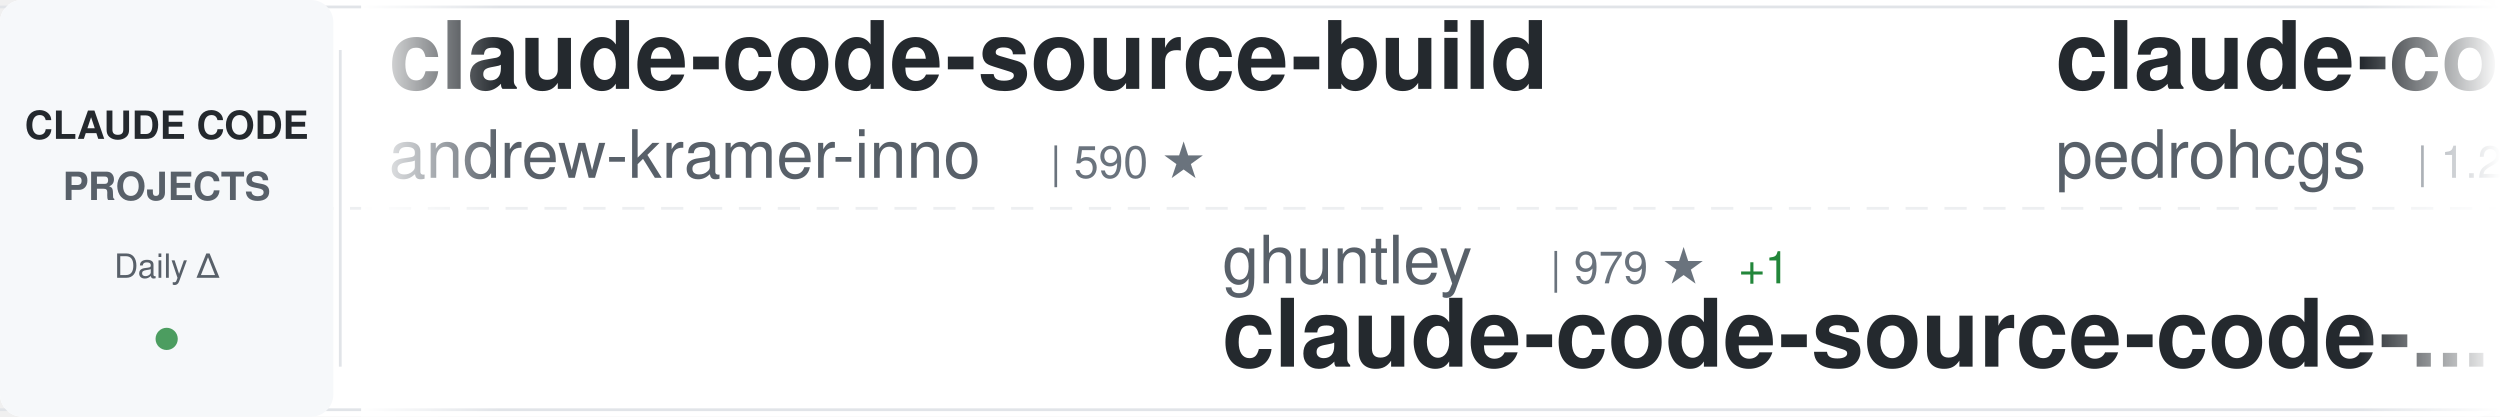
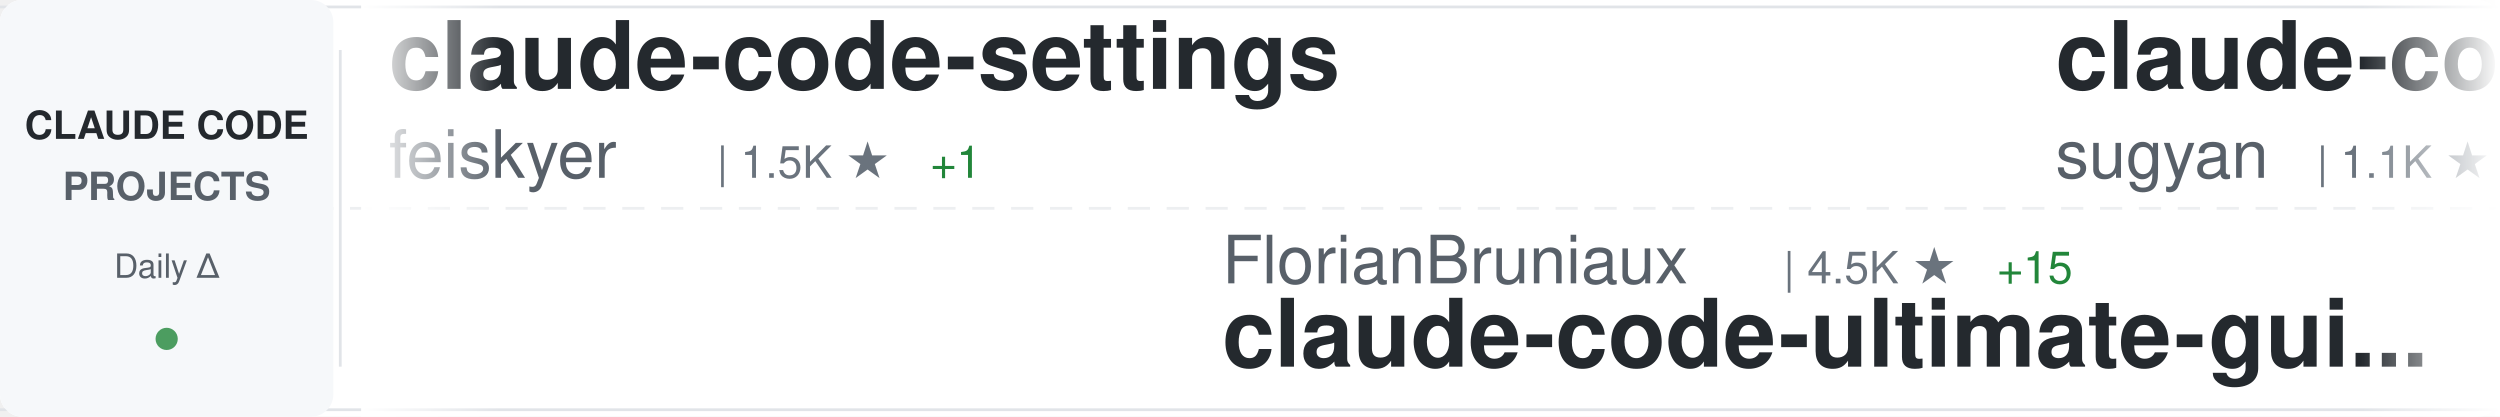
<svg xmlns="http://www.w3.org/2000/svg" width="900" height="150">
  <defs>
    <linearGradient id="awesomeLeftFade" x1="0%" y1="0%" x2="100%" y2="0%">
      <stop offset="0%" style="stop-color:#ffffff;stop-opacity:1" />
      <stop offset="100%" style="stop-color:#ffffff;stop-opacity:0" />
    </linearGradient>
    <linearGradient id="awesomeRightFade" x1="0%" y1="0%" x2="100%" y2="0%">
      <stop offset="0%" style="stop-color:#ffffff;stop-opacity:0" />
      <stop offset="100%" style="stop-color:#ffffff;stop-opacity:1" />
    </linearGradient>
  </defs>
  <rect width="900" height="150" fill="#ffffff" rx="8" />
  <rect x="0" y="2" width="900" height="1" fill="#e1e4e8" />
  <rect x="0" y="147" width="900" height="1" fill="#e1e4e8" />
  <line x1="0" y1="75" x2="900" y2="75" stroke="#e1e4e8" stroke-width="1" stroke-dasharray="8 6" opacity="0.6" />
  <rect x="0" y="0" width="120" height="150" fill="#f6f8fa" rx="8" />
  <text x="60" y="50" font-family="-apple-system, BlinkMacSystemFont, 'Segoe UI', Helvetica, Arial, sans-serif" font-size="14" font-weight="600" fill="#24292e" text-anchor="middle">CLAUDE CODE</text>
  <text x="60" y="72" font-family="-apple-system, BlinkMacSystemFont, 'Segoe UI', Helvetica, Arial, sans-serif" font-size="14" font-weight="600" fill="#586069" text-anchor="middle">PROJECTS</text>
  <text x="60" y="100" font-family="-apple-system, BlinkMacSystemFont, 'Segoe UI', Helvetica, Arial, sans-serif" font-size="12" font-weight="500" fill="#586069" text-anchor="middle">Daily Δ</text>
  <circle cx="60" cy="122" r="4" fill="#22863a" opacity="0.8" />
  <rect x="122" y="18" width="1" height="114" fill="#e1e4e8" />
  <clipPath id="awesomeTickerClip">
    <rect x="130" y="0" width="770" height="150" />
  </clipPath>
  <g clip-path="url(#awesomeTickerClip)">
    <g id="awesomeTickerItems">
      <animateTransform attributeName="transform" attributeType="XML" type="translate" from="0 0" to="-3000 0" dur="54s" repeatCount="indefinite" />
      <g transform="translate(0, 0)">
-         <text x="140" y="32" font-family="-apple-system, BlinkMacSystemFont, 'Segoe UI', Helvetica, Arial, sans-serif" font-size="34" font-weight="600" fill="#24292e">claude-code-source-build</text>
-         <text x="140" y="64" font-family="-apple-system, BlinkMacSystemFont, 'Segoe UI', Helvetica, Arial, sans-serif" font-size="24" font-weight="400" fill="#586069">andrew-kramer-inno</text>
-         <text x="378" y="64" font-family="-apple-system, BlinkMacSystemFont, 'Segoe UI', Helvetica, Arial, sans-serif" font-size="16" font-weight="500" fill="#6a737d">| 590 ★</text>
+         <text x="140" y="32" font-family="-apple-system, BlinkMacSystemFont, 'Segoe UI', Helvetica, Arial, sans-serif" font-size="34" font-weight="600" fill="#24292e">claude-code-settings</text>
+         <text x="140" y="64" font-family="-apple-system, BlinkMacSystemFont, 'Segoe UI', Helvetica, Arial, sans-serif" font-size="24" font-weight="400" fill="#586069">feiskyer</text>
+         <text x="258" y="64" font-family="-apple-system, BlinkMacSystemFont, 'Segoe UI', Helvetica, Arial, sans-serif" font-size="16" font-weight="500" fill="#6a737d">| 1.5K ★</text>
+         <text x="335" y="64" font-family="-apple-system, BlinkMacSystemFont, 'Segoe UI', Helvetica, Arial, sans-serif" font-size="16" font-weight="500" fill="#22863a"> +1</text>
      </g>
      <g transform="translate(300, 0)">
-         <text x="140" y="102" font-family="-apple-system, BlinkMacSystemFont, 'Segoe UI', Helvetica, Arial, sans-serif" font-size="24" font-weight="400" fill="#586069">ghuntley</text>
-         <text x="258" y="102" font-family="-apple-system, BlinkMacSystemFont, 'Segoe UI', Helvetica, Arial, sans-serif" font-size="16" font-weight="500" fill="#6a737d">| 979 ★</text>
-         <text x="326" y="102" font-family="-apple-system, BlinkMacSystemFont, 'Segoe UI', Helvetica, Arial, sans-serif" font-size="16" font-weight="500" fill="#22863a"> +1</text>
-         <text x="140" y="132" font-family="-apple-system, BlinkMacSystemFont, 'Segoe UI', Helvetica, Arial, sans-serif" font-size="34" font-weight="600" fill="#24292e">claude-code-source-code-...</text>
+         <text x="140" y="102" font-family="-apple-system, BlinkMacSystemFont, 'Segoe UI', Helvetica, Arial, sans-serif" font-size="24" font-weight="400" fill="#586069">FlorianBruniaux</text>
+         <text x="342" y="102" font-family="-apple-system, BlinkMacSystemFont, 'Segoe UI', Helvetica, Arial, sans-serif" font-size="16" font-weight="500" fill="#6a737d">| 4.5K ★</text>
+         <text x="419" y="102" font-family="-apple-system, BlinkMacSystemFont, 'Segoe UI', Helvetica, Arial, sans-serif" font-size="16" font-weight="500" fill="#22863a"> +15</text>
+         <text x="140" y="132" font-family="-apple-system, BlinkMacSystemFont, 'Segoe UI', Helvetica, Arial, sans-serif" font-size="34" font-weight="600" fill="#24292e">claude-code-ultimate-gui...</text>
      </g>
      <g transform="translate(600, 0)">
-         <text x="140" y="32" font-family="-apple-system, BlinkMacSystemFont, 'Segoe UI', Helvetica, Arial, sans-serif" font-size="34" font-weight="600" fill="#24292e">claude-code-my-workflow</text>
-         <text x="140" y="64" font-family="-apple-system, BlinkMacSystemFont, 'Segoe UI', Helvetica, Arial, sans-serif" font-size="24" font-weight="400" fill="#586069">pedrohcgs</text>
-         <text x="270" y="64" font-family="-apple-system, BlinkMacSystemFont, 'Segoe UI', Helvetica, Arial, sans-serif" font-size="16" font-weight="500" fill="#6a737d">| 1.2K ★</text>
-         <text x="347" y="64" font-family="-apple-system, BlinkMacSystemFont, 'Segoe UI', Helvetica, Arial, sans-serif" font-size="16" font-weight="500" fill="#22863a"> +11</text>
+         <text x="140" y="32" font-family="-apple-system, BlinkMacSystemFont, 'Segoe UI', Helvetica, Arial, sans-serif" font-size="34" font-weight="600" fill="#24292e">claude-code-webui</text>
+         <text x="140" y="64" font-family="-apple-system, BlinkMacSystemFont, 'Segoe UI', Helvetica, Arial, sans-serif" font-size="24" font-weight="400" fill="#586069">sugyan</text>
+         <text x="234" y="64" font-family="-apple-system, BlinkMacSystemFont, 'Segoe UI', Helvetica, Arial, sans-serif" font-size="16" font-weight="500" fill="#6a737d">| 1.1K ★</text>
+         <text x="311" y="64" font-family="-apple-system, BlinkMacSystemFont, 'Segoe UI', Helvetica, Arial, sans-serif" font-size="16" font-weight="500" fill="#22863a"> +1</text>
      </g>
      <g transform="translate(900, 0)">
-         <text x="140" y="102" font-family="-apple-system, BlinkMacSystemFont, 'Segoe UI', Helvetica, Arial, sans-serif" font-size="24" font-weight="400" fill="#586069">darcyegb</text>
-         <text x="258" y="102" font-family="-apple-system, BlinkMacSystemFont, 'Segoe UI', Helvetica, Arial, sans-serif" font-size="16" font-weight="500" fill="#6a737d">| 702 ★</text>
-         <text x="326" y="102" font-family="-apple-system, BlinkMacSystemFont, 'Segoe UI', Helvetica, Arial, sans-serif" font-size="16" font-weight="500" fill="#22863a"> +1</text>
-         <text x="140" y="132" font-family="-apple-system, BlinkMacSystemFont, 'Segoe UI', Helvetica, Arial, sans-serif" font-size="34" font-weight="600" fill="#24292e">ClaudeCodeAgents</text>
+         <text x="140" y="102" font-family="-apple-system, BlinkMacSystemFont, 'Segoe UI', Helvetica, Arial, sans-serif" font-size="24" font-weight="400" fill="#586069">ponponon</text>
+         <text x="258" y="102" font-family="-apple-system, BlinkMacSystemFont, 'Segoe UI', Helvetica, Arial, sans-serif" font-size="16" font-weight="500" fill="#6a737d">| 2.3K ★</text>
+         <text x="335" y="102" font-family="-apple-system, BlinkMacSystemFont, 'Segoe UI', Helvetica, Arial, sans-serif" font-size="16" font-weight="500" fill="#22863a"> +2</text>
+         <text x="140" y="132" font-family="-apple-system, BlinkMacSystemFont, 'Segoe UI', Helvetica, Arial, sans-serif" font-size="34" font-weight="600" fill="#24292e">claude_code_src</text>
      </g>
      <g transform="translate(1200, 0)">
-         <text x="140" y="32" font-family="-apple-system, BlinkMacSystemFont, 'Segoe UI', Helvetica, Arial, sans-serif" font-size="34" font-weight="600" fill="#24292e">claude-code-ultimate-gui...</text>
-         <text x="140" y="64" font-family="-apple-system, BlinkMacSystemFont, 'Segoe UI', Helvetica, Arial, sans-serif" font-size="24" font-weight="400" fill="#586069">FlorianBruniaux</text>
-         <text x="342" y="64" font-family="-apple-system, BlinkMacSystemFont, 'Segoe UI', Helvetica, Arial, sans-serif" font-size="16" font-weight="500" fill="#6a737d">| 4.5K ★</text>
-         <text x="419" y="64" font-family="-apple-system, BlinkMacSystemFont, 'Segoe UI', Helvetica, Arial, sans-serif" font-size="16" font-weight="500" fill="#22863a"> +18</text>
+         <text x="140" y="32" font-family="-apple-system, BlinkMacSystemFont, 'Segoe UI', Helvetica, Arial, sans-serif" font-size="34" font-weight="600" fill="#24292e">claude-code-source-code-...</text>
+         <text x="140" y="64" font-family="-apple-system, BlinkMacSystemFont, 'Segoe UI', Helvetica, Arial, sans-serif" font-size="24" font-weight="400" fill="#586069">ghuntley</text>
+         <text x="258" y="64" font-family="-apple-system, BlinkMacSystemFont, 'Segoe UI', Helvetica, Arial, sans-serif" font-size="16" font-weight="500" fill="#6a737d">| 979 ★</text>
+         <text x="326" y="64" font-family="-apple-system, BlinkMacSystemFont, 'Segoe UI', Helvetica, Arial, sans-serif" font-size="16" font-weight="500" fill="#22863a"> +1</text>
      </g>
      <g transform="translate(1500, 0)">
-         <text x="140" y="102" font-family="-apple-system, BlinkMacSystemFont, 'Segoe UI', Helvetica, Arial, sans-serif" font-size="24" font-weight="400" fill="#586069">https-deeplearning-ai</text>
-         <text x="414" y="102" font-family="-apple-system, BlinkMacSystemFont, 'Segoe UI', Helvetica, Arial, sans-serif" font-size="16" font-weight="500" fill="#6a737d">| 520 ★</text>
-         <text x="140" y="132" font-family="-apple-system, BlinkMacSystemFont, 'Segoe UI', Helvetica, Arial, sans-serif" font-size="34" font-weight="600" fill="#24292e">sc-claude-code-files</text>
+         <text x="140" y="102" font-family="-apple-system, BlinkMacSystemFont, 'Segoe UI', Helvetica, Arial, sans-serif" font-size="24" font-weight="400" fill="#586069">ChrisWiles</text>
+         <text x="282" y="102" font-family="-apple-system, BlinkMacSystemFont, 'Segoe UI', Helvetica, Arial, sans-serif" font-size="16" font-weight="500" fill="#6a737d">| 5.9K ★</text>
+         <text x="359" y="102" font-family="-apple-system, BlinkMacSystemFont, 'Segoe UI', Helvetica, Arial, sans-serif" font-size="16" font-weight="500" fill="#22863a"> +6</text>
+         <text x="140" y="132" font-family="-apple-system, BlinkMacSystemFont, 'Segoe UI', Helvetica, Arial, sans-serif" font-size="34" font-weight="600" fill="#24292e">claude-code-showcase</text>
      </g>
      <g transform="translate(1800, 0)">
-         <text x="140" y="32" font-family="-apple-system, BlinkMacSystemFont, 'Segoe UI', Helvetica, Arial, sans-serif" font-size="34" font-weight="600" fill="#24292e">claude_code_src</text>
-         <text x="140" y="64" font-family="-apple-system, BlinkMacSystemFont, 'Segoe UI', Helvetica, Arial, sans-serif" font-size="24" font-weight="400" fill="#586069">ponponon</text>
-         <text x="258" y="64" font-family="-apple-system, BlinkMacSystemFont, 'Segoe UI', Helvetica, Arial, sans-serif" font-size="16" font-weight="500" fill="#6a737d">| 2.3K ★</text>
-         <text x="335" y="64" font-family="-apple-system, BlinkMacSystemFont, 'Segoe UI', Helvetica, Arial, sans-serif" font-size="16" font-weight="500" fill="#22863a"> +2</text>
+         <text x="140" y="32" font-family="-apple-system, BlinkMacSystemFont, 'Segoe UI', Helvetica, Arial, sans-serif" font-size="34" font-weight="600" fill="#24292e">claude_codex_bridge</text>
+         <text x="140" y="64" font-family="-apple-system, BlinkMacSystemFont, 'Segoe UI', Helvetica, Arial, sans-serif" font-size="24" font-weight="400" fill="#586069">SeemSeam</text>
+         <text x="258" y="64" font-family="-apple-system, BlinkMacSystemFont, 'Segoe UI', Helvetica, Arial, sans-serif" font-size="16" font-weight="500" fill="#6a737d">| 2.8K ★</text>
+         <text x="335" y="64" font-family="-apple-system, BlinkMacSystemFont, 'Segoe UI', Helvetica, Arial, sans-serif" font-size="16" font-weight="500" fill="#22863a"> +18</text>
      </g>
      <g transform="translate(2100, 0)">
-         <text x="140" y="102" font-family="-apple-system, BlinkMacSystemFont, 'Segoe UI', Helvetica, Arial, sans-serif" font-size="24" font-weight="400" fill="#586069">lorryjovens-hub</text>
-         <text x="342" y="102" font-family="-apple-system, BlinkMacSystemFont, 'Segoe UI', Helvetica, Arial, sans-serif" font-size="16" font-weight="500" fill="#6a737d">| 1.6K ★</text>
-         <text x="419" y="102" font-family="-apple-system, BlinkMacSystemFont, 'Segoe UI', Helvetica, Arial, sans-serif" font-size="16" font-weight="500" fill="#22863a"> +3</text>
-         <text x="140" y="132" font-family="-apple-system, BlinkMacSystemFont, 'Segoe UI', Helvetica, Arial, sans-serif" font-size="34" font-weight="600" fill="#24292e">claude-code-rust</text>
+         <text x="140" y="102" font-family="-apple-system, BlinkMacSystemFont, 'Segoe UI', Helvetica, Arial, sans-serif" font-size="24" font-weight="400" fill="#586069">OneRedOak</text>
+         <text x="270" y="102" font-family="-apple-system, BlinkMacSystemFont, 'Segoe UI', Helvetica, Arial, sans-serif" font-size="16" font-weight="500" fill="#6a737d">| 3.8K ★</text>
+         <text x="140" y="132" font-family="-apple-system, BlinkMacSystemFont, 'Segoe UI', Helvetica, Arial, sans-serif" font-size="34" font-weight="600" fill="#24292e">claude-code-workflows</text>
      </g>
      <g transform="translate(2400, 0)">
-         <text x="140" y="32" font-family="-apple-system, BlinkMacSystemFont, 'Segoe UI', Helvetica, Arial, sans-serif" font-size="34" font-weight="600" fill="#24292e">claude-code-prompts</text>
-         <text x="140" y="64" font-family="-apple-system, BlinkMacSystemFont, 'Segoe UI', Helvetica, Arial, sans-serif" font-size="24" font-weight="400" fill="#586069">repowise-dev</text>
-         <text x="306" y="64" font-family="-apple-system, BlinkMacSystemFont, 'Segoe UI', Helvetica, Arial, sans-serif" font-size="16" font-weight="500" fill="#6a737d">| 1.1K ★</text>
-         <text x="383" y="64" font-family="-apple-system, BlinkMacSystemFont, 'Segoe UI', Helvetica, Arial, sans-serif" font-size="16" font-weight="500" fill="#22863a"> +3</text>
+         <text x="140" y="32" font-family="-apple-system, BlinkMacSystemFont, 'Segoe UI', Helvetica, Arial, sans-serif" font-size="34" font-weight="600" fill="#24292e">Claude-Code-Source-Study</text>
+         <text x="140" y="64" font-family="-apple-system, BlinkMacSystemFont, 'Segoe UI', Helvetica, Arial, sans-serif" font-size="24" font-weight="400" fill="#586069">luyao618</text>
+         <text x="258" y="64" font-family="-apple-system, BlinkMacSystemFont, 'Segoe UI', Helvetica, Arial, sans-serif" font-size="16" font-weight="500" fill="#6a737d">| 1.4K ★</text>
+         <text x="335" y="64" font-family="-apple-system, BlinkMacSystemFont, 'Segoe UI', Helvetica, Arial, sans-serif" font-size="16" font-weight="500" fill="#22863a"> +9</text>
      </g>
      <g transform="translate(2700, 0)">
-         <text x="140" y="102" font-family="-apple-system, BlinkMacSystemFont, 'Segoe UI', Helvetica, Arial, sans-serif" font-size="24" font-weight="400" fill="#586069">Donchitos</text>
-         <text x="270" y="102" font-family="-apple-system, BlinkMacSystemFont, 'Segoe UI', Helvetica, Arial, sans-serif" font-size="16" font-weight="500" fill="#6a737d">| 20.2K ★</text>
-         <text x="356" y="102" font-family="-apple-system, BlinkMacSystemFont, 'Segoe UI', Helvetica, Arial, sans-serif" font-size="16" font-weight="500" fill="#22863a"> +124</text>
-         <text x="140" y="132" font-family="-apple-system, BlinkMacSystemFont, 'Segoe UI', Helvetica, Arial, sans-serif" font-size="34" font-weight="600" fill="#24292e">Claude-Code-Game-Studios</text>
+         <text x="140" y="102" font-family="-apple-system, BlinkMacSystemFont, 'Segoe UI', Helvetica, Arial, sans-serif" font-size="24" font-weight="400" fill="#586069">shareAI-lab</text>
+         <text x="294" y="102" font-family="-apple-system, BlinkMacSystemFont, 'Segoe UI', Helvetica, Arial, sans-serif" font-size="16" font-weight="500" fill="#6a737d">| 63.2K ★</text>
+         <text x="380" y="102" font-family="-apple-system, BlinkMacSystemFont, 'Segoe UI', Helvetica, Arial, sans-serif" font-size="16" font-weight="500" fill="#22863a"> +245</text>
+         <text x="140" y="132" font-family="-apple-system, BlinkMacSystemFont, 'Segoe UI', Helvetica, Arial, sans-serif" font-size="34" font-weight="600" fill="#24292e">learn-claude-code</text>
      </g>
      <g transform="translate(3000, 0)">
-         <text x="140" y="32" font-family="-apple-system, BlinkMacSystemFont, 'Segoe UI', Helvetica, Arial, sans-serif" font-size="34" font-weight="600" fill="#24292e">claude-code-source-build</text>
-         <text x="140" y="64" font-family="-apple-system, BlinkMacSystemFont, 'Segoe UI', Helvetica, Arial, sans-serif" font-size="24" font-weight="400" fill="#586069">andrew-kramer-inno</text>
-         <text x="378" y="64" font-family="-apple-system, BlinkMacSystemFont, 'Segoe UI', Helvetica, Arial, sans-serif" font-size="16" font-weight="500" fill="#6a737d">| 590 ★</text>
+         <text x="140" y="32" font-family="-apple-system, BlinkMacSystemFont, 'Segoe UI', Helvetica, Arial, sans-serif" font-size="34" font-weight="600" fill="#24292e">claude-code-settings</text>
+         <text x="140" y="64" font-family="-apple-system, BlinkMacSystemFont, 'Segoe UI', Helvetica, Arial, sans-serif" font-size="24" font-weight="400" fill="#586069">feiskyer</text>
+         <text x="258" y="64" font-family="-apple-system, BlinkMacSystemFont, 'Segoe UI', Helvetica, Arial, sans-serif" font-size="16" font-weight="500" fill="#6a737d">| 1.5K ★</text>
+         <text x="335" y="64" font-family="-apple-system, BlinkMacSystemFont, 'Segoe UI', Helvetica, Arial, sans-serif" font-size="16" font-weight="500" fill="#22863a"> +1</text>
      </g>
      <g transform="translate(3300, 0)">
-         <text x="140" y="102" font-family="-apple-system, BlinkMacSystemFont, 'Segoe UI', Helvetica, Arial, sans-serif" font-size="24" font-weight="400" fill="#586069">ghuntley</text>
-         <text x="258" y="102" font-family="-apple-system, BlinkMacSystemFont, 'Segoe UI', Helvetica, Arial, sans-serif" font-size="16" font-weight="500" fill="#6a737d">| 979 ★</text>
-         <text x="326" y="102" font-family="-apple-system, BlinkMacSystemFont, 'Segoe UI', Helvetica, Arial, sans-serif" font-size="16" font-weight="500" fill="#22863a"> +1</text>
-         <text x="140" y="132" font-family="-apple-system, BlinkMacSystemFont, 'Segoe UI', Helvetica, Arial, sans-serif" font-size="34" font-weight="600" fill="#24292e">claude-code-source-code-...</text>
+         <text x="140" y="102" font-family="-apple-system, BlinkMacSystemFont, 'Segoe UI', Helvetica, Arial, sans-serif" font-size="24" font-weight="400" fill="#586069">FlorianBruniaux</text>
+         <text x="342" y="102" font-family="-apple-system, BlinkMacSystemFont, 'Segoe UI', Helvetica, Arial, sans-serif" font-size="16" font-weight="500" fill="#6a737d">| 4.5K ★</text>
+         <text x="419" y="102" font-family="-apple-system, BlinkMacSystemFont, 'Segoe UI', Helvetica, Arial, sans-serif" font-size="16" font-weight="500" fill="#22863a"> +15</text>
+         <text x="140" y="132" font-family="-apple-system, BlinkMacSystemFont, 'Segoe UI', Helvetica, Arial, sans-serif" font-size="34" font-weight="600" fill="#24292e">claude-code-ultimate-gui...</text>
      </g>
      <g transform="translate(3600, 0)">
-         <text x="140" y="32" font-family="-apple-system, BlinkMacSystemFont, 'Segoe UI', Helvetica, Arial, sans-serif" font-size="34" font-weight="600" fill="#24292e">claude-code-my-workflow</text>
-         <text x="140" y="64" font-family="-apple-system, BlinkMacSystemFont, 'Segoe UI', Helvetica, Arial, sans-serif" font-size="24" font-weight="400" fill="#586069">pedrohcgs</text>
-         <text x="270" y="64" font-family="-apple-system, BlinkMacSystemFont, 'Segoe UI', Helvetica, Arial, sans-serif" font-size="16" font-weight="500" fill="#6a737d">| 1.2K ★</text>
-         <text x="347" y="64" font-family="-apple-system, BlinkMacSystemFont, 'Segoe UI', Helvetica, Arial, sans-serif" font-size="16" font-weight="500" fill="#22863a"> +11</text>
+         <text x="140" y="32" font-family="-apple-system, BlinkMacSystemFont, 'Segoe UI', Helvetica, Arial, sans-serif" font-size="34" font-weight="600" fill="#24292e">claude-code-webui</text>
+         <text x="140" y="64" font-family="-apple-system, BlinkMacSystemFont, 'Segoe UI', Helvetica, Arial, sans-serif" font-size="24" font-weight="400" fill="#586069">sugyan</text>
+         <text x="234" y="64" font-family="-apple-system, BlinkMacSystemFont, 'Segoe UI', Helvetica, Arial, sans-serif" font-size="16" font-weight="500" fill="#6a737d">| 1.1K ★</text>
+         <text x="311" y="64" font-family="-apple-system, BlinkMacSystemFont, 'Segoe UI', Helvetica, Arial, sans-serif" font-size="16" font-weight="500" fill="#22863a"> +1</text>
      </g>
      <g transform="translate(3900, 0)">
-         <text x="140" y="102" font-family="-apple-system, BlinkMacSystemFont, 'Segoe UI', Helvetica, Arial, sans-serif" font-size="24" font-weight="400" fill="#586069">darcyegb</text>
-         <text x="258" y="102" font-family="-apple-system, BlinkMacSystemFont, 'Segoe UI', Helvetica, Arial, sans-serif" font-size="16" font-weight="500" fill="#6a737d">| 702 ★</text>
-         <text x="326" y="102" font-family="-apple-system, BlinkMacSystemFont, 'Segoe UI', Helvetica, Arial, sans-serif" font-size="16" font-weight="500" fill="#22863a"> +1</text>
-         <text x="140" y="132" font-family="-apple-system, BlinkMacSystemFont, 'Segoe UI', Helvetica, Arial, sans-serif" font-size="34" font-weight="600" fill="#24292e">ClaudeCodeAgents</text>
+         <text x="140" y="102" font-family="-apple-system, BlinkMacSystemFont, 'Segoe UI', Helvetica, Arial, sans-serif" font-size="24" font-weight="400" fill="#586069">ponponon</text>
+         <text x="258" y="102" font-family="-apple-system, BlinkMacSystemFont, 'Segoe UI', Helvetica, Arial, sans-serif" font-size="16" font-weight="500" fill="#6a737d">| 2.3K ★</text>
+         <text x="335" y="102" font-family="-apple-system, BlinkMacSystemFont, 'Segoe UI', Helvetica, Arial, sans-serif" font-size="16" font-weight="500" fill="#22863a"> +2</text>
+         <text x="140" y="132" font-family="-apple-system, BlinkMacSystemFont, 'Segoe UI', Helvetica, Arial, sans-serif" font-size="34" font-weight="600" fill="#24292e">claude_code_src</text>
      </g>
    </g>
  </g>
  <rect x="130" y="0" width="50" height="150" fill="url(#awesomeLeftFade)" />
  <rect x="850" y="0" width="50" height="150" fill="url(#awesomeRightFade)" />
</svg>
